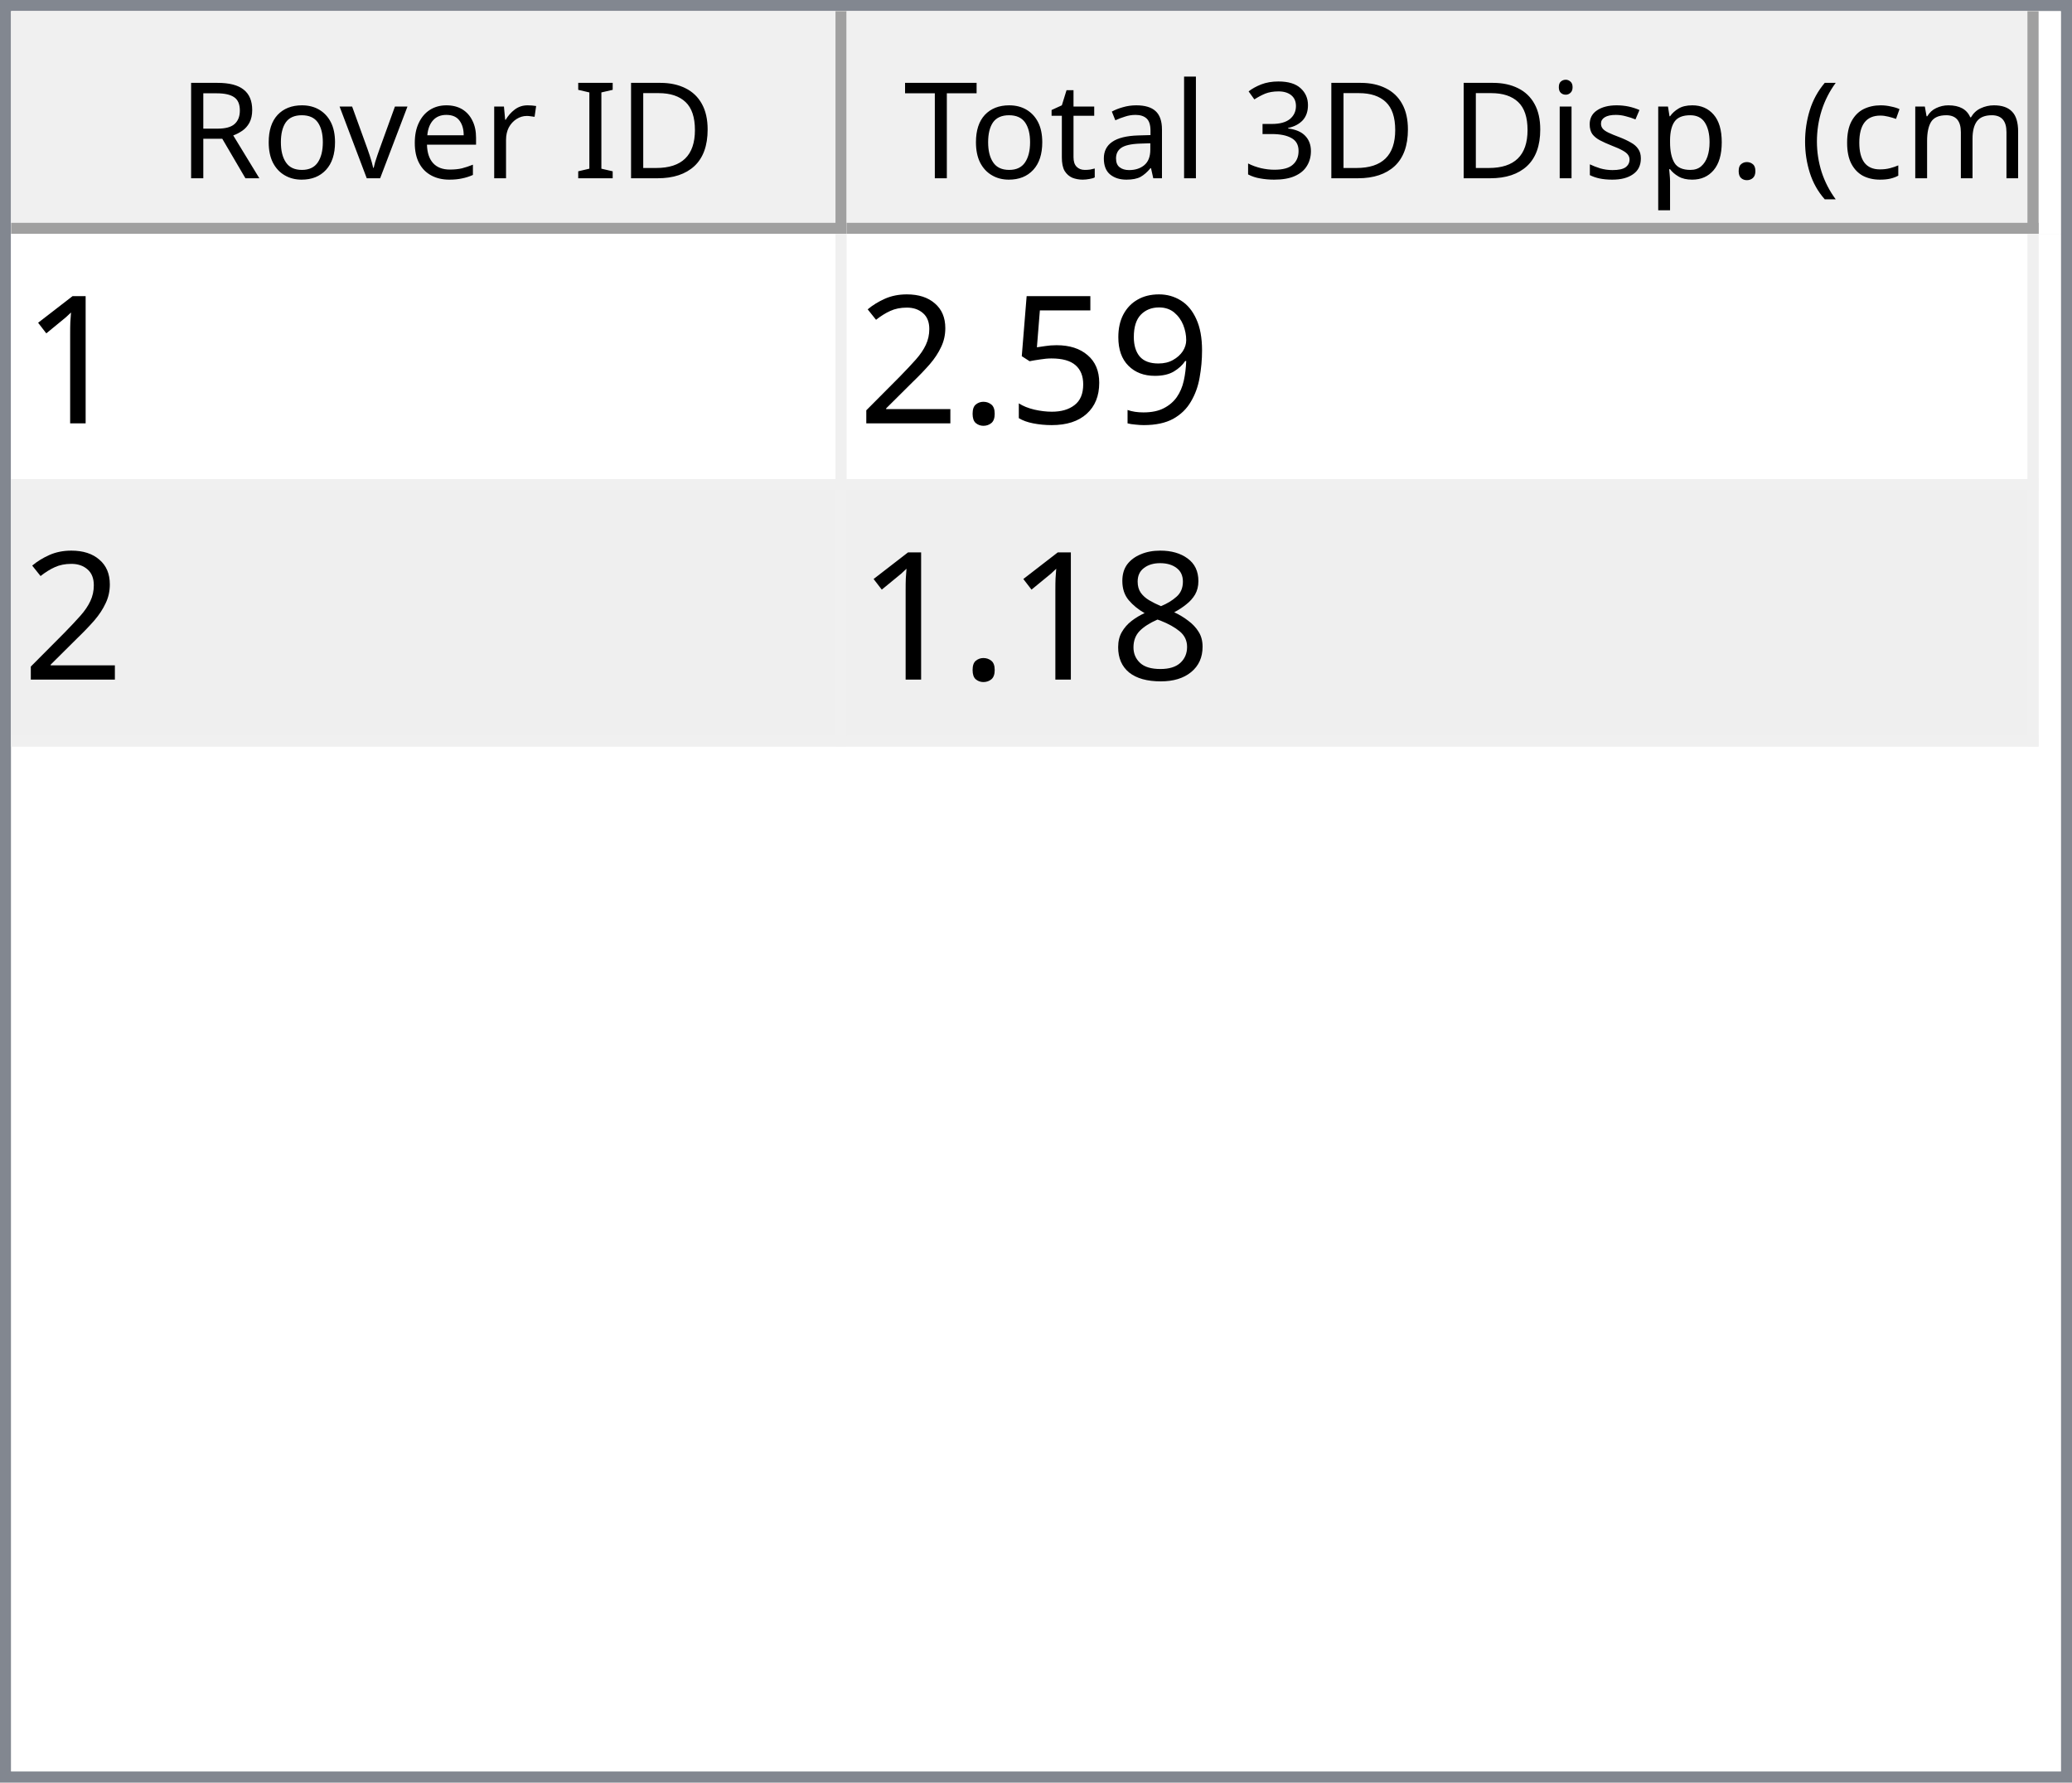
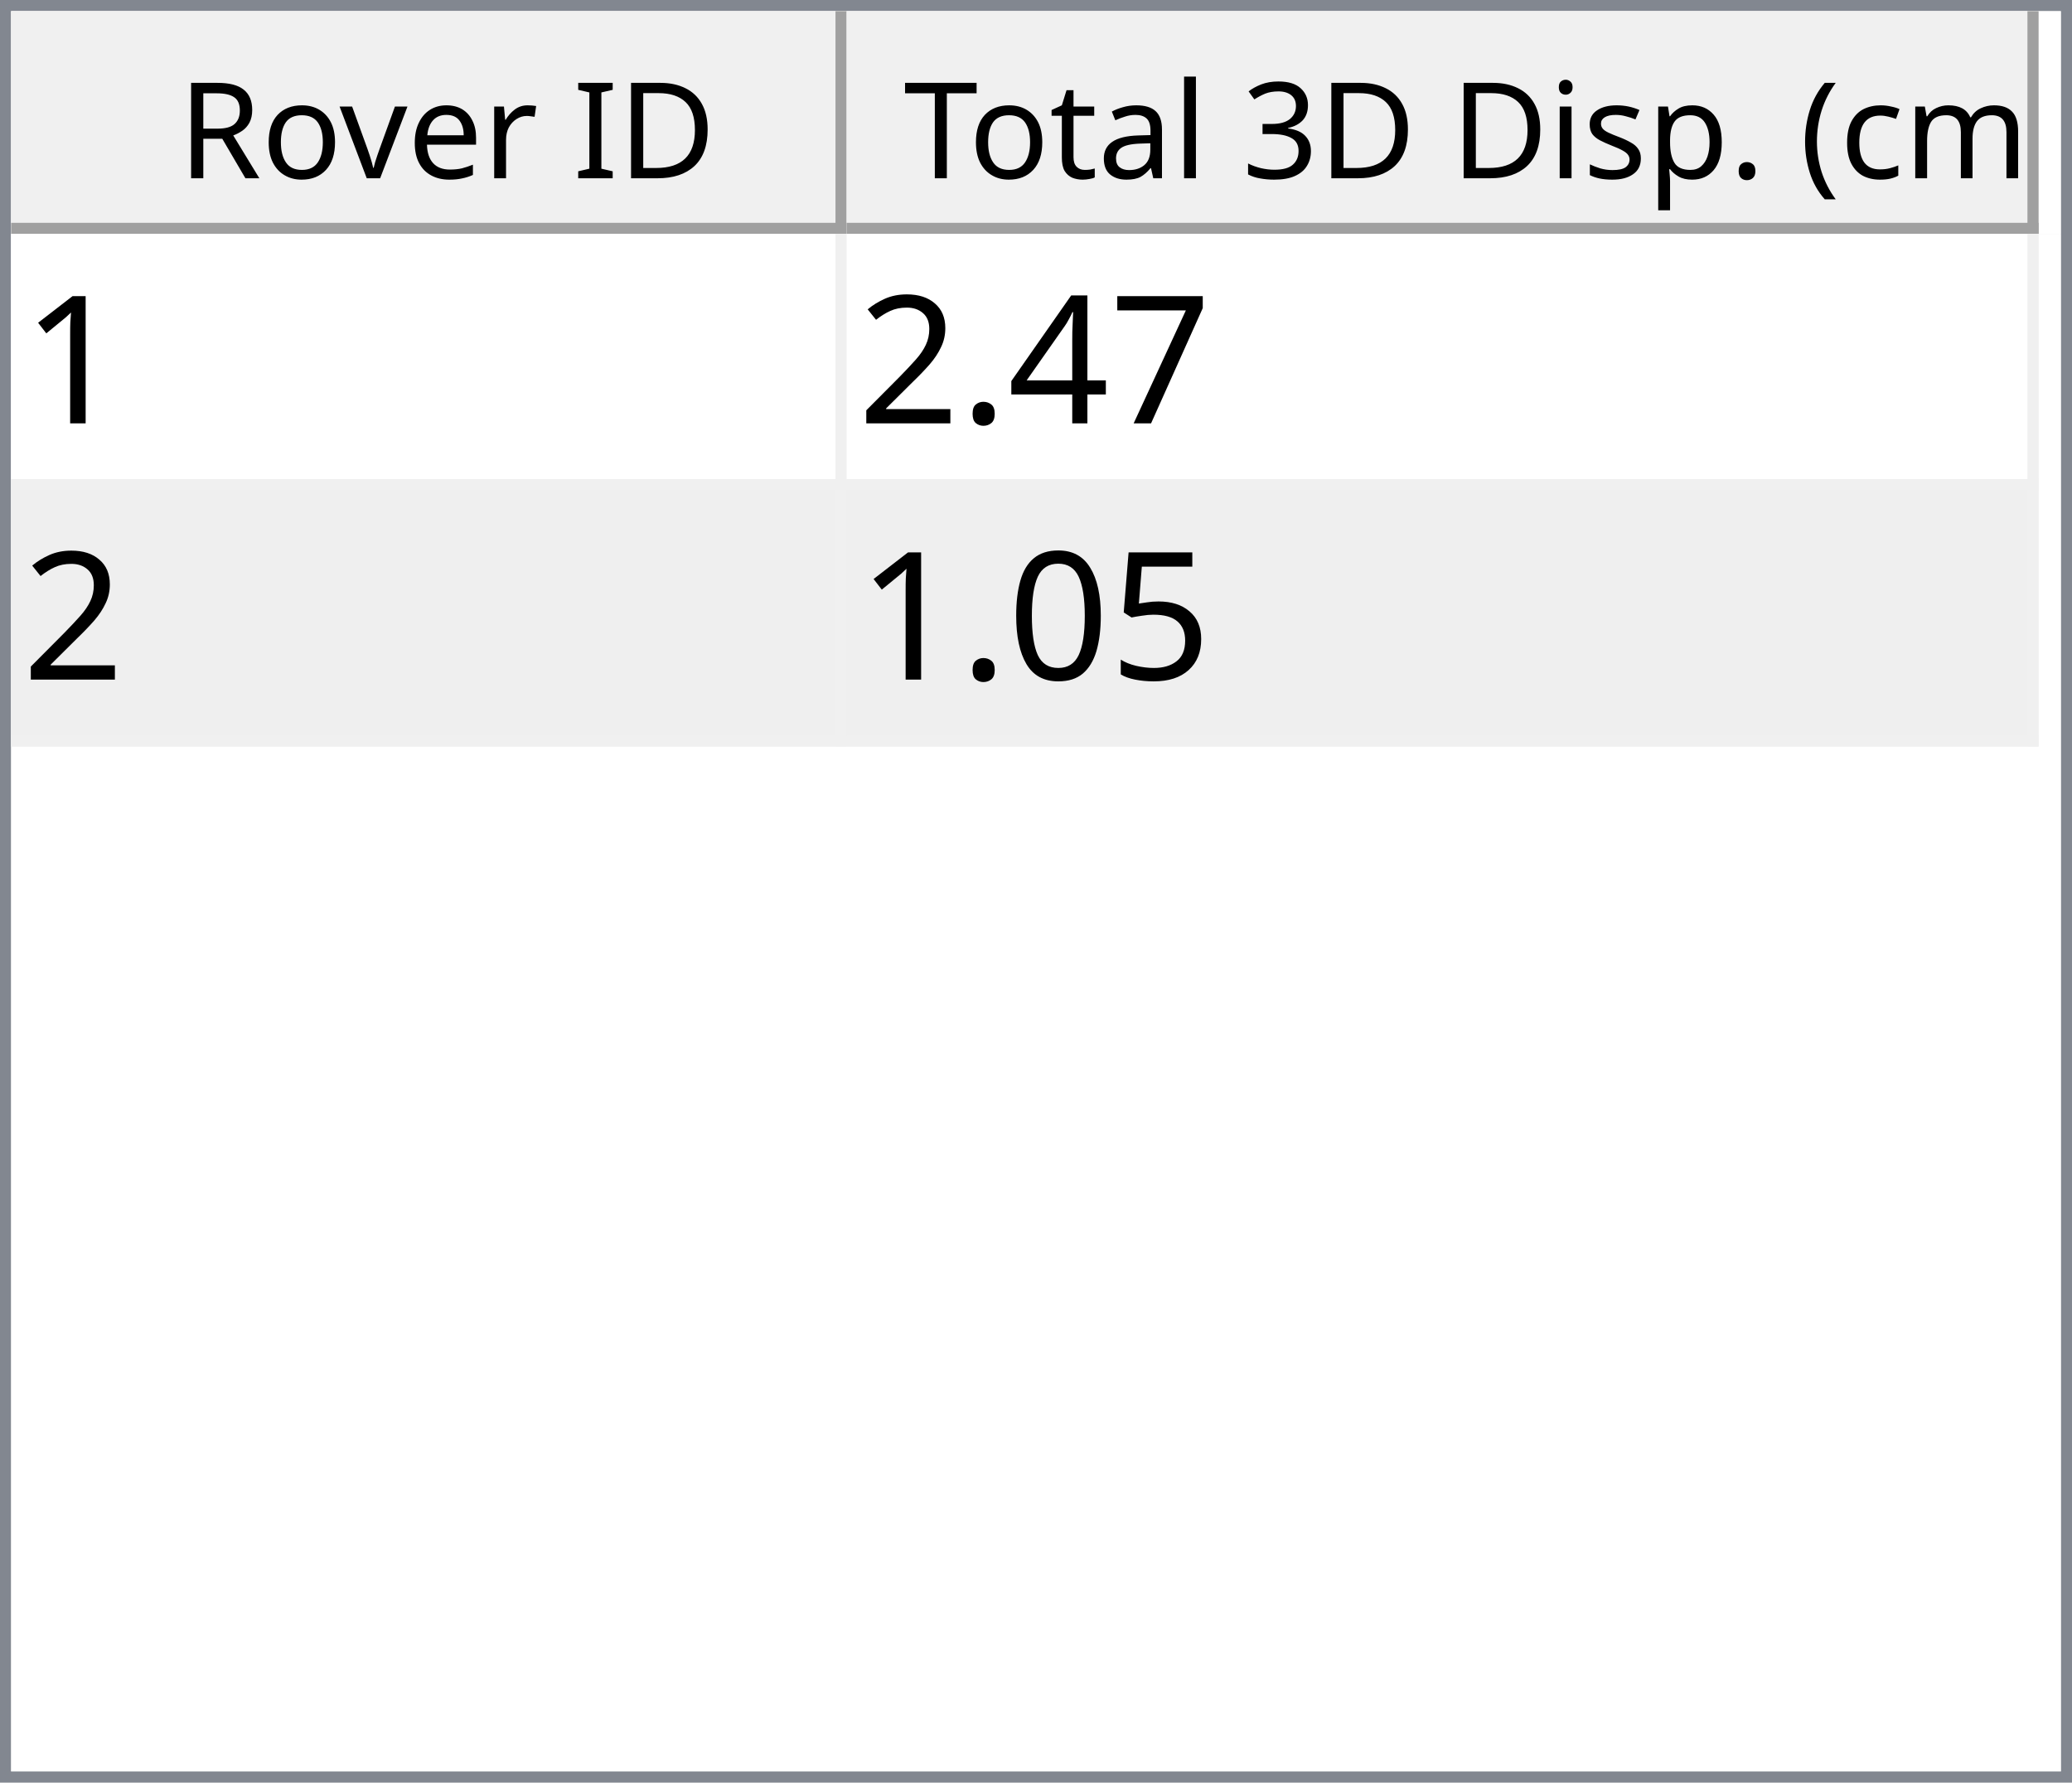
<svg xmlns="http://www.w3.org/2000/svg" style="fill-opacity:1; color-rendering:auto; color-interpolation:auto; text-rendering:auto; stroke:black; stroke-linecap:square; stroke-miterlimit:10; shape-rendering:auto; stroke-opacity:1; fill:black; stroke-dasharray:none; font-weight:normal; stroke-width:1; font-family:'Dialog'; font-style:normal; stroke-linejoin:miter; font-size:12px; stroke-dashoffset:0; image-rendering:auto;" width="186" height="160">
  <defs id="genericDefs" />
  <g>
    <defs id="defs1">
      <clipPath clipPathUnits="userSpaceOnUse" id="clipPath1">
        <path d="M0 0 L186 0 L186 160 L0 160 L0 0 Z" />
      </clipPath>
      <clipPath clipPathUnits="userSpaceOnUse" id="clipPath2">
        <path d="M0 0 L0 160 L186 160 L186 0 Z" />
      </clipPath>
      <clipPath clipPathUnits="userSpaceOnUse" id="clipPath3">
        <path d="M0 0 L0 20 L184 20 L184 0 Z" />
      </clipPath>
      <clipPath clipPathUnits="userSpaceOnUse" id="clipPath4">
        <path d="M0 0 L0 20 L75 20 L75 0 Z" />
      </clipPath>
      <clipPath clipPathUnits="userSpaceOnUse" id="clipPath5">
        <path d="M1 1 L1 19 L74 19 L74 1 Z" />
      </clipPath>
      <clipPath clipPathUnits="userSpaceOnUse" id="clipPath6">
        <path d="M0 0 L0 18 L73 18 L73 0 Z" />
      </clipPath>
      <clipPath clipPathUnits="userSpaceOnUse" id="clipPath7">
        <path d="M-0.5 -0.5 L-0.5 19.5 L74.5 19.5 L74.5 -0.5 Z" />
      </clipPath>
      <clipPath clipPathUnits="userSpaceOnUse" id="clipPath8">
        <path d="M0 0 L0 20 L107 20 L107 0 Z" />
      </clipPath>
      <clipPath clipPathUnits="userSpaceOnUse" id="clipPath9">
        <path d="M1 1 L1 19 L106 19 L106 1 Z" />
      </clipPath>
      <clipPath clipPathUnits="userSpaceOnUse" id="clipPath10">
        <path d="M0 0 L0 18 L105 18 L105 0 Z" />
      </clipPath>
      <clipPath clipPathUnits="userSpaceOnUse" id="clipPath11">
        <path d="M-0.5 -0.5 L-0.5 19.5 L106.5 19.5 L106.5 -0.5 Z" />
      </clipPath>
      <clipPath clipPathUnits="userSpaceOnUse" id="clipPath12">
        <path d="M0 0 L0 138 L184 138 L184 0 Z" />
      </clipPath>
      <clipPath clipPathUnits="userSpaceOnUse" id="clipPath13">
        <path d="M0 0 L0 46 L182 46 L182 0 Z" />
      </clipPath>
      <clipPath clipPathUnits="userSpaceOnUse" id="clipPath14">
        <path d="M-0.5 -0.5 L-0.5 45.5 L181.5 45.5 L181.5 -0.5 Z" />
      </clipPath>
      <clipPath clipPathUnits="userSpaceOnUse" id="clipPath15">
        <path d="M0 0 L0 22 L74 22 L74 0 Z" />
      </clipPath>
      <clipPath clipPathUnits="userSpaceOnUse" id="clipPath16">
        <path d="M0 0 L0 22 L106 22 L106 0 Z" />
      </clipPath>
      <font horiz-adv-x="64.551" id="font1">
        <font-face ascent="107.91" descent="25.098" units-per-em="100" style="font-style:normal; font-family:Segoe UI; font-weight:normal;" />
        <missing-glyph horiz-adv-x="64.551" d="M8.109 0 L8.109 68.266 L56.453 68.266 L56.453 0 L8.109 0 ZM15.328 7.234 L49.219 7.234 L49.219 61.031 L15.328 61.031 L15.328 7.234 Z" />
        <glyph unicode="D" horiz-adv-x="70.117" d="M9.188 0 L9.188 70.016 L28.516 70.016 Q65.531 70.016 65.531 35.891 Q65.531 19.672 55.25 9.836 Q44.969 0 27.734 0 L9.188 0 ZM17.391 62.594 L17.391 7.422 L27.828 7.422 Q41.609 7.422 49.273 14.797 Q56.938 22.172 56.938 35.688 Q56.938 62.594 28.328 62.594 L17.391 62.594 Z" />
        <glyph unicode="I" horiz-adv-x="26.611" d="M17.391 0 L9.188 0 L9.188 70.016 L17.391 70.016 L17.391 0 Z" />
        <glyph unicode=" " horiz-adv-x="27.393" d="" />
        <glyph unicode="r" horiz-adv-x="34.766" d="M34.188 41.891 Q32.078 43.5 28.125 43.5 Q23 43.5 19.555 38.672 Q16.109 33.844 16.109 25.484 L16.109 0 L8.109 0 L8.109 50 L16.109 50 L16.109 39.703 L16.312 39.703 Q18.016 44.969 21.531 47.922 Q25.047 50.875 29.391 50.875 Q32.516 50.875 34.188 50.203 L34.188 41.891 Z" />
        <glyph unicode="e" horiz-adv-x="52.295" d="M48.297 23 L12.984 23 Q13.188 14.656 17.484 10.109 Q21.781 5.562 29.297 5.562 Q37.75 5.562 44.828 11.141 L44.828 3.609 Q38.234 -1.172 27.391 -1.172 Q16.797 -1.172 10.742 5.641 Q4.688 12.453 4.688 24.812 Q4.688 36.469 11.305 43.82 Q17.922 51.172 27.734 51.172 Q37.547 51.172 42.922 44.828 Q48.297 38.484 48.297 27.203 L48.297 23 ZM40.094 29.781 Q40.047 36.719 36.75 40.578 Q33.453 44.438 27.594 44.438 Q21.922 44.438 17.969 40.383 Q14.016 36.328 13.094 29.781 L40.094 29.781 Z" />
        <glyph unicode="v" horiz-adv-x="47.9" d="M47.406 50 L27.484 0 L19.625 0 L0.688 50 L9.469 50 L22.172 13.672 Q23.578 9.672 23.922 6.688 L24.125 6.688 Q24.609 10.453 25.688 13.484 L38.969 50 L47.406 50 Z" />
        <glyph unicode="o" horiz-adv-x="58.594" d="M29 -1.172 Q17.922 -1.172 11.305 5.836 Q4.688 12.844 4.688 24.422 Q4.688 37.016 11.57 44.094 Q18.453 51.172 30.172 51.172 Q41.359 51.172 47.633 44.289 Q53.906 37.406 53.906 25.203 Q53.906 13.234 47.141 6.031 Q40.375 -1.172 29 -1.172 ZM29.594 44.438 Q21.875 44.438 17.383 39.188 Q12.891 33.938 12.891 24.703 Q12.891 15.828 17.43 10.695 Q21.969 5.562 29.594 5.562 Q37.359 5.562 41.531 10.594 Q45.703 15.625 45.703 24.906 Q45.703 34.281 41.531 39.359 Q37.359 44.438 29.594 44.438 Z" />
        <glyph unicode="R" horiz-adv-x="59.814" d="M59.375 0 L49.609 0 L37.891 19.625 Q36.281 22.359 34.766 24.289 Q33.25 26.219 31.664 27.438 Q30.078 28.656 28.25 29.219 Q26.422 29.781 24.125 29.781 L17.391 29.781 L17.391 0 L9.188 0 L9.188 70.016 L30.078 70.016 Q34.672 70.016 38.555 68.867 Q42.438 67.719 45.289 65.375 Q48.141 63.031 49.758 59.547 Q51.375 56.062 51.375 51.375 Q51.375 47.703 50.273 44.656 Q49.172 41.609 47.148 39.211 Q45.125 36.812 42.266 35.133 Q39.406 33.453 35.844 32.516 L35.844 32.328 Q37.594 31.547 38.891 30.547 Q40.188 29.547 41.359 28.18 Q42.531 26.812 43.68 25.078 Q44.828 23.344 46.234 21.047 L59.375 0 ZM17.391 62.594 L17.391 37.203 L28.516 37.203 Q31.594 37.203 34.203 38.133 Q36.812 39.062 38.719 40.797 Q40.625 42.531 41.703 45.047 Q42.781 47.562 42.781 50.688 Q42.781 56.297 39.141 59.445 Q35.5 62.594 28.609 62.594 L17.391 62.594 Z" />
        <glyph unicode=")" horiz-adv-x="30.176" d="M8.297 -15.922 L1.172 -15.922 Q16.406 2.344 16.406 26.812 Q16.406 51.469 1.078 70.016 L8.297 70.016 Q23.531 52.156 23.531 26.703 Q23.531 1.375 8.297 -15.922 Z" />
        <glyph unicode="m" horiz-adv-x="86.133" d="M79.109 0 L71.094 0 L71.094 28.719 Q71.094 37.016 68.531 40.727 Q65.969 44.438 59.906 44.438 Q54.781 44.438 51.195 39.75 Q47.609 35.062 47.609 28.516 L47.609 0 L39.594 0 L39.594 29.688 Q39.594 44.438 28.219 44.438 Q22.953 44.438 19.531 40.016 Q16.109 35.594 16.109 28.516 L16.109 0 L8.109 0 L8.109 50 L16.109 50 L16.109 42.094 L16.312 42.094 Q21.625 51.172 31.844 51.172 Q36.969 51.172 40.773 48.312 Q44.578 45.453 46 40.828 Q51.562 51.172 62.594 51.172 Q79.109 51.172 79.109 30.812 L79.109 0 Z" />
        <glyph unicode="c" horiz-adv-x="46.191" d="M42.188 2.297 Q36.422 -1.172 28.516 -1.172 Q17.828 -1.172 11.258 5.789 Q4.688 12.75 4.688 23.828 Q4.688 36.188 11.766 43.68 Q18.844 51.172 30.672 51.172 Q37.25 51.172 42.281 48.734 L42.281 40.531 Q36.719 44.438 30.375 44.438 Q22.703 44.438 17.797 38.945 Q12.891 33.453 12.891 24.516 Q12.891 15.719 17.508 10.641 Q22.125 5.562 29.891 5.562 Q36.422 5.562 42.188 9.906 L42.188 2.297 Z" />
        <glyph unicode="(" horiz-adv-x="30.176" d="M29.109 -15.922 L21.969 -15.922 Q6.844 1.375 6.844 26.703 Q6.844 52.156 21.969 70.016 L29.203 70.016 Q13.875 51.469 13.875 26.812 Q13.875 2.344 29.109 -15.922 Z" />
        <glyph unicode="." horiz-adv-x="21.68" d="M10.891 -1.078 Q8.641 -1.078 7.055 0.539 Q5.469 2.156 5.469 4.391 Q5.469 6.641 7.055 8.273 Q8.641 9.906 10.891 9.906 Q13.188 9.906 14.797 8.273 Q16.406 6.641 16.406 4.391 Q16.406 2.156 14.797 0.539 Q13.188 -1.078 10.891 -1.078 Z" />
        <glyph unicode="p" horiz-adv-x="58.789" d="M16.312 7.234 L16.109 7.234 L16.109 -23 L8.109 -23 L8.109 50 L16.109 50 L16.109 41.219 L16.312 41.219 Q22.219 51.172 33.594 51.172 Q43.266 51.172 48.688 44.461 Q54.109 37.75 54.109 26.469 Q54.109 13.922 48 6.375 Q41.891 -1.172 31.297 -1.172 Q21.578 -1.172 16.312 7.234 ZM16.109 27.391 L16.109 20.406 Q16.109 14.203 20.141 9.883 Q24.172 5.562 30.375 5.562 Q37.641 5.562 41.773 11.133 Q45.906 16.703 45.906 26.609 Q45.906 34.969 42.047 39.703 Q38.188 44.438 31.594 44.438 Q24.609 44.438 20.359 39.578 Q16.109 34.719 16.109 27.391 Z" />
        <glyph unicode="s" horiz-adv-x="42.432" d="M5.078 1.812 L5.078 10.406 Q11.625 5.562 19.484 5.562 Q30.031 5.562 30.031 12.594 Q30.031 14.594 29.125 15.992 Q28.219 17.391 26.68 18.461 Q25.141 19.531 23.07 20.383 Q21 21.234 18.609 22.172 Q15.281 23.484 12.766 24.828 Q10.25 26.172 8.57 27.859 Q6.891 29.547 6.031 31.695 Q5.172 33.844 5.172 36.719 Q5.172 40.234 6.789 42.945 Q8.406 45.656 11.086 47.484 Q13.766 49.312 17.211 50.242 Q20.656 51.172 24.312 51.172 Q30.812 51.172 35.938 48.922 L35.938 40.828 Q30.422 44.438 23.25 44.438 Q21 44.438 19.195 43.922 Q17.391 43.406 16.094 42.477 Q14.797 41.547 14.086 40.258 Q13.375 38.969 13.375 37.406 Q13.375 35.453 14.086 34.133 Q14.797 32.812 16.164 31.789 Q17.531 30.766 19.484 29.938 Q21.438 29.109 23.922 28.125 Q27.25 26.859 29.883 25.516 Q32.516 24.172 34.375 22.484 Q36.234 20.797 37.234 18.602 Q38.234 16.406 38.234 13.375 Q38.234 9.672 36.602 6.938 Q34.969 4.203 32.234 2.398 Q29.5 0.594 25.93 -0.289 Q22.359 -1.172 18.453 -1.172 Q10.75 -1.172 5.078 1.812 Z" />
        <glyph unicode="i" horiz-adv-x="24.219" d="M12.203 62.703 Q10.062 62.703 8.547 64.164 Q7.031 65.625 7.031 67.875 Q7.031 70.125 8.547 71.609 Q10.062 73.094 12.203 73.094 Q14.406 73.094 15.945 71.609 Q17.484 70.125 17.484 67.875 Q17.484 65.719 15.945 64.211 Q14.406 62.703 12.203 62.703 ZM16.109 0 L8.109 0 L8.109 50 L16.109 50 L16.109 0 Z" />
        <glyph unicode="3" horiz-adv-x="53.906" d="M46.531 19.828 Q46.531 15.094 44.75 11.211 Q42.969 7.328 39.719 4.57 Q36.469 1.812 31.93 0.297 Q27.391 -1.219 21.922 -1.219 Q11.922 -1.219 6 2.594 L6 11.188 Q13.094 5.609 22.219 5.609 Q25.875 5.609 28.828 6.539 Q31.781 7.469 33.906 9.227 Q36.031 10.984 37.18 13.477 Q38.328 15.969 38.328 19.094 Q38.328 32.812 18.797 32.812 L12.984 32.812 L12.984 39.594 L18.5 39.594 Q35.797 39.594 35.797 52.484 Q35.797 64.406 22.609 64.406 Q15.188 64.406 8.688 59.422 L8.688 67.188 Q15.375 71.188 24.609 71.188 Q29 71.188 32.57 69.969 Q36.141 68.75 38.68 66.555 Q41.219 64.359 42.609 61.281 Q44 58.203 44 54.5 Q44 40.672 30.031 36.719 L30.031 36.531 Q33.594 36.141 36.625 34.797 Q39.656 33.453 41.852 31.305 Q44.047 29.156 45.289 26.25 Q46.531 23.344 46.531 19.828 Z" />
        <glyph unicode="l" horiz-adv-x="24.219" d="M16.109 0 L8.109 0 L8.109 74.031 L16.109 74.031 L16.109 0 Z" />
        <glyph unicode="a" horiz-adv-x="50.879" d="M43.891 0 L35.891 0 L35.891 7.812 L35.688 7.812 Q30.469 -1.172 20.312 -1.172 Q12.844 -1.172 8.617 2.781 Q4.391 6.734 4.391 13.281 Q4.391 27.297 20.906 29.594 L35.891 31.688 Q35.891 44.438 25.594 44.438 Q16.547 44.438 9.281 38.281 L9.281 46.484 Q16.656 51.172 26.266 51.172 Q43.891 51.172 43.891 32.516 L43.891 0 ZM35.891 25.297 L23.828 23.641 Q18.266 22.859 15.43 20.875 Q12.594 18.891 12.594 13.875 Q12.594 10.203 15.211 7.883 Q17.828 5.562 22.172 5.562 Q28.125 5.562 32.008 9.742 Q35.891 13.922 35.891 20.312 L35.891 25.297 Z" />
        <glyph unicode="t" horiz-adv-x="33.887" d="M31.297 0.484 Q28.469 -1.078 23.828 -1.078 Q10.688 -1.078 10.688 13.578 L10.688 43.172 L2.094 43.172 L2.094 50 L10.688 50 L10.688 62.203 L18.703 64.797 L18.703 50 L31.297 50 L31.297 43.172 L18.703 43.172 L18.703 14.984 Q18.703 9.969 20.414 7.82 Q22.125 5.672 26.078 5.672 Q29.109 5.672 31.297 7.328 L31.297 0.484 Z" />
        <glyph unicode="T" horiz-adv-x="52.393" d="M50.594 62.594 L30.375 62.594 L30.375 0 L22.172 0 L22.172 62.594 L2 62.594 L2 70.016 L50.594 70.016 L50.594 62.594 Z" />
      </font>
      <font horiz-adv-x="75.0" id="font2">
        <font-face ascent="100.537" descent="21.973" units-per-em="100" style="font-style:normal; font-family:sans-serif; font-weight:normal;" />
        <missing-glyph horiz-adv-x="75.0" d="M12.5 0 L12.5 62.5 L62.5 62.5 L62.5 0 L12.5 0 ZM14.062 1.562 L60.938 1.562 L60.938 60.938 L14.062 60.938 L14.062 1.562 Z" />
        <glyph unicode="1" horiz-adv-x="55.615" d="M37.25 0 L28.469 0 L28.469 56 Q25.297 52.984 20.141 49.953 Q14.984 46.922 10.891 45.406 L10.891 53.906 Q18.266 57.375 23.781 62.305 Q29.297 67.234 31.594 71.875 L37.25 71.875 L37.25 0 Z" />
-         <glyph unicode="9" horiz-adv-x="55.615" d="M5.469 16.547 L13.922 17.328 Q14.984 11.375 18.016 8.688 Q21.047 6 25.781 6 Q29.828 6 32.883 7.859 Q35.938 9.719 37.891 12.82 Q39.844 15.922 41.164 21.195 Q42.484 26.469 42.484 31.938 Q42.484 32.516 42.438 33.688 Q39.797 29.5 35.234 26.883 Q30.672 24.266 25.344 24.266 Q16.453 24.266 10.305 30.711 Q4.156 37.156 4.156 47.703 Q4.156 58.594 10.578 65.234 Q17 71.875 26.656 71.875 Q33.641 71.875 39.43 68.117 Q45.219 64.359 48.219 57.398 Q51.219 50.438 51.219 37.25 Q51.219 23.531 48.242 15.406 Q45.266 7.281 39.383 3.031 Q33.5 -1.219 25.594 -1.219 Q17.188 -1.219 11.867 3.445 Q6.547 8.109 5.469 16.547 ZM41.453 48.141 Q41.453 55.719 37.43 60.156 Q33.406 64.594 27.734 64.594 Q21.875 64.594 17.531 59.812 Q13.188 55.031 13.188 47.406 Q13.188 40.578 17.312 36.305 Q21.438 32.031 27.484 32.031 Q33.594 32.031 37.523 36.305 Q41.453 40.578 41.453 48.141 Z" />
-         <glyph unicode="5" horiz-adv-x="55.615" d="M4.156 18.75 L13.375 19.531 Q14.406 12.797 18.141 9.398 Q21.875 6 27.156 6 Q33.5 6 37.891 10.789 Q42.281 15.578 42.281 23.484 Q42.281 31 38.062 35.352 Q33.844 39.703 27 39.703 Q22.75 39.703 19.336 37.773 Q15.922 35.844 13.969 32.766 L5.719 33.844 L12.641 70.609 L48.25 70.609 L48.25 62.203 L19.672 62.203 L15.828 42.969 Q22.266 47.469 29.344 47.469 Q38.719 47.469 45.164 40.969 Q51.609 34.469 51.609 24.266 Q51.609 14.547 45.953 7.469 Q39.062 -1.219 27.156 -1.219 Q17.391 -1.219 11.211 4.25 Q5.031 9.719 4.156 18.75 Z" />
+         <glyph unicode="7" horiz-adv-x="55.615" d="M4.734 62.203 L4.734 70.656 L51.078 70.656 L51.078 63.812 Q44.234 56.547 37.523 44.484 Q30.812 32.422 27.156 19.672 Q24.516 10.688 23.781 0 L14.75 0 Q14.891 8.453 18.062 20.414 Q21.234 32.375 27.172 43.484 Q33.109 54.594 39.797 62.203 L4.734 62.203 Z" />
+         <glyph unicode="4" horiz-adv-x="55.615" d="M32.328 0 L32.328 17.141 L1.266 17.141 L1.266 25.203 L33.938 71.578 L41.109 71.578 L41.109 25.203 L50.781 25.203 L50.781 17.141 L41.109 17.141 L41.109 0 L32.328 0 ZM32.328 25.203 L32.328 57.469 L9.906 25.203 L32.328 25.203 Z" />
        <glyph unicode="." horiz-adv-x="27.783" d="M9.078 0 L9.078 10.016 L19.094 10.016 L19.094 0 L9.078 0 Z" />
        <glyph unicode="2" horiz-adv-x="55.615" d="M50.344 8.453 L50.344 0 L3.031 0 Q2.938 3.172 4.047 6.109 Q5.859 10.938 9.836 15.625 Q13.812 20.312 21.344 26.469 Q33.016 36.031 37.117 41.625 Q41.219 47.219 41.219 52.203 Q41.219 57.422 37.477 61.008 Q33.734 64.594 27.734 64.594 Q21.391 64.594 17.578 60.789 Q13.766 56.984 13.719 50.25 L4.688 51.172 Q5.609 61.281 11.664 66.578 Q17.719 71.875 27.938 71.875 Q38.234 71.875 44.242 66.164 Q50.25 60.453 50.25 52 Q50.25 47.703 48.492 43.555 Q46.734 39.406 42.656 34.812 Q38.578 30.219 29.109 22.219 Q21.188 15.578 18.945 13.211 Q16.703 10.844 15.234 8.453 L50.344 8.453 Z" />
-         <glyph unicode="8" horiz-adv-x="55.615" d="M17.672 38.812 Q12.203 40.828 9.57 44.539 Q6.938 48.25 6.938 53.422 Q6.938 61.234 12.555 66.555 Q18.172 71.875 27.484 71.875 Q36.859 71.875 42.578 66.43 Q48.297 60.984 48.297 53.172 Q48.297 48.188 45.68 44.508 Q43.062 40.828 37.75 38.812 Q44.344 36.672 47.781 31.883 Q51.219 27.094 51.219 20.453 Q51.219 11.281 44.727 5.031 Q38.234 -1.219 27.641 -1.219 Q17.047 -1.219 10.547 5.055 Q4.047 11.328 4.047 20.703 Q4.047 27.688 7.594 32.398 Q11.141 37.109 17.672 38.812 ZM15.922 53.719 Q15.922 48.641 19.195 45.414 Q22.469 42.188 27.688 42.188 Q32.766 42.188 36.016 45.383 Q39.266 48.578 39.266 53.219 Q39.266 58.062 35.914 61.359 Q32.562 64.656 27.594 64.656 Q22.562 64.656 19.242 61.43 Q15.922 58.203 15.922 53.719 ZM13.094 20.656 Q13.094 16.891 14.875 13.375 Q16.656 9.859 20.172 7.93 Q23.688 6 27.734 6 Q34.031 6 38.133 10.055 Q42.234 14.109 42.234 20.359 Q42.234 26.703 38.016 30.859 Q33.797 35.016 27.438 35.016 Q21.234 35.016 17.164 30.914 Q13.094 26.812 13.094 20.656 Z" />
+         <glyph unicode="5" horiz-adv-x="55.615" d="M4.156 18.75 L13.375 19.531 Q14.406 12.797 18.141 9.398 Q21.875 6 27.156 6 Q33.5 6 37.891 10.789 Q42.281 15.578 42.281 23.484 Q42.281 31 38.062 35.352 Q33.844 39.703 27 39.703 Q22.75 39.703 19.336 37.773 Q15.922 35.844 13.969 32.766 L5.719 33.844 L12.641 70.609 L48.25 70.609 L48.25 62.203 L19.672 62.203 L15.828 42.969 Q22.266 47.469 29.344 47.469 Q38.719 47.469 45.164 40.969 Q51.609 34.469 51.609 24.266 Q51.609 14.547 45.953 7.469 Q39.062 -1.219 27.156 -1.219 Q17.391 -1.219 11.211 4.25 Q5.031 9.719 4.156 18.75 Z" />
+         <glyph unicode="0" horiz-adv-x="55.615" d="M4.156 35.297 Q4.156 48 6.766 55.742 Q9.375 63.484 14.523 67.68 Q19.672 71.875 27.484 71.875 Q33.25 71.875 37.594 69.555 Q41.938 67.234 44.773 62.867 Q47.609 58.5 49.219 52.227 Q50.828 45.953 50.828 35.297 Q50.828 22.703 48.242 14.969 Q45.656 7.234 40.508 3.008 Q35.359 -1.219 27.484 -1.219 Q17.141 -1.219 11.234 6.203 Q4.156 15.141 4.156 35.297 ZM13.188 35.297 Q13.188 17.672 17.312 11.836 Q21.438 6 27.484 6 Q33.547 6 37.672 11.859 Q41.797 17.719 41.797 35.297 Q41.797 52.984 37.672 58.789 Q33.547 64.594 27.391 64.594 Q21.344 64.594 17.719 59.469 Q13.188 52.938 13.188 35.297 Z" />
      </font>
    </defs>
    <g style="fill:white; stroke:white;">
      <rect x="0" y="0" width="186" style="clip-path:url(#clipPath1); stroke:none;" height="160" />
    </g>
    <g style="fill:white; text-rendering:optimizeSpeed; color-rendering:optimizeSpeed; image-rendering:optimizeSpeed; shape-rendering:crispEdges; stroke:white; color-interpolation:sRGB;">
      <rect x="0" width="186" height="160" y="0" style="stroke:none;" />
      <path style="stroke:none;" d="M0 160 L186 160 L186 0 L0 0 Z" />
    </g>
    <g style="fill:rgb(240,240,240); font-family:'Segoe UI'; stroke:rgb(240,240,240);">
      <rect x="0" y="0" width="186" style="clip-path:url(#clipPath2); stroke:none;" height="160" />
    </g>
    <g style="fill:rgb(130,135,144); font-family:'Segoe UI'; stroke:rgb(130,135,144);">
      <path d="M0 0 L186 0 L186 160 L0 160 L0 0 ZM1 1 L185 1 L185 159 L1 159 L1 1 Z" style="fill-rule:evenodd; clip-path:url(#clipPath2); stroke:none;" />
    </g>
    <g style="fill:white; font-family:'Segoe UI'; stroke:white;" transform="translate(1,1)">
      <rect x="0" y="0" width="184" style="clip-path:url(#clipPath3); stroke:none;" height="20" />
    </g>
    <g style="fill:rgb(240,240,240); font-family:'Segoe UI'; stroke:rgb(240,240,240);" transform="translate(1,1)">
      <rect x="0" y="0" width="75" style="clip-path:url(#clipPath4); stroke:none;" height="20" />
    </g>
    <g style="font-family:'Segoe UI';" transform="translate(2,2)">
      <text x="14" xml:space="preserve" y="14" style="clip-path:url(#clipPath6); stroke:none;">Rover ID</text>
    </g>
    <g style="fill:rgb(160,160,160); font-family:'Segoe UI'; stroke:rgb(160,160,160); stroke-linejoin:bevel;" transform="translate(1.5,1.5)">
      <line x1="74" x2="74" y1="0" style="fill:none; clip-path:url(#clipPath7);" y2="19" />
    </g>
    <g style="fill:rgb(160,160,160); font-family:'Segoe UI'; stroke:rgb(160,160,160); stroke-linejoin:bevel;" transform="matrix(1,0,0,1,1,1) translate(0.5,0.5)">
      <line x1="0" x2="74" y1="19" style="fill:none; clip-path:url(#clipPath7);" y2="19" />
    </g>
    <g style="fill:rgb(240,240,240); font-family:'Segoe UI'; stroke:rgb(240,240,240);" transform="translate(76,1)">
      <rect x="0" y="0" width="107" style="clip-path:url(#clipPath8); stroke:none;" height="20" />
    </g>
    <g style="font-family:'Segoe UI';" transform="translate(77,2)">
      <text x="1" xml:space="preserve" y="14" style="clip-path:url(#clipPath10); stroke:none;"> Total 3D Disp. (cm)</text>
    </g>
    <g style="fill:rgb(160,160,160); font-family:'Segoe UI'; stroke:rgb(160,160,160); stroke-linejoin:bevel;" transform="translate(76.5,1.5)">
      <line x1="106" x2="106" y1="0" style="fill:none; clip-path:url(#clipPath11);" y2="19" />
    </g>
    <g style="fill:rgb(160,160,160); font-family:'Segoe UI'; stroke:rgb(160,160,160); stroke-linejoin:bevel;" transform="matrix(1,0,0,1,76,1) translate(0.5,0.5)">
      <line x1="0" x2="106" y1="19" style="fill:none; clip-path:url(#clipPath11);" y2="19" />
    </g>
    <g style="fill:white; font-family:'Segoe UI'; stroke:white;" transform="translate(1,21)">
      <rect x="0" y="0" width="184" style="clip-path:url(#clipPath12); stroke:none;" height="138" />
    </g>
    <g style="fill:rgb(240,240,240); font-size:16px; font-family:sans-serif; stroke:rgb(240,240,240);" transform="translate(1,21)">
      <rect x="0" y="0" width="182" style="clip-path:url(#clipPath13); stroke:none;" height="46" />
      <line transform="translate(0.5,0.5)" x1="0" x2="181" y1="22" style="clip-path:url(#clipPath14); fill:none; stroke-linejoin:bevel;" y2="22" />
    </g>
    <g transform="matrix(1,0,0,1,1,21) translate(0.5,0.5)" style="fill:rgb(240,240,240); font-size:16px; font-family:sans-serif; stroke:rgb(240,240,240); stroke-linejoin:bevel;">
      <line x1="0" x2="181" y1="45" style="fill:none; clip-path:url(#clipPath14);" y2="45" />
    </g>
    <g transform="matrix(1,0,0,1,1,21) translate(0.5,0.5)" style="fill:rgb(240,240,240); font-size:16px; font-family:sans-serif; stroke:rgb(240,240,240); stroke-linejoin:bevel;">
      <line x1="74" x2="74" y1="0" style="fill:none; clip-path:url(#clipPath14);" y2="45" />
    </g>
    <g transform="matrix(1,0,0,1,1,21) translate(0.5,0.5)" style="fill:rgb(240,240,240); font-size:16px; font-family:sans-serif; stroke:rgb(240,240,240); stroke-linejoin:bevel;">
      <line x1="181" x2="181" y1="0" style="fill:none; clip-path:url(#clipPath14);" y2="45" />
    </g>
    <g style="fill:white; font-size:16px; font-family:sans-serif; stroke:white;" transform="matrix(1,0,0,1,1,21)">
      <rect x="0" y="0" width="74" style="clip-path:url(#clipPath15); stroke:none;" height="22" />
      <text x="1" y="17" style="fill:black; clip-path:url(#clipPath15); stroke:none;" xml:space="preserve">1</text>
    </g>
    <g style="fill:white; font-size:16px; font-family:sans-serif; stroke:white;" transform="matrix(1,0,0,1,1,21) translate(75,0)">
      <rect x="0" y="0" width="106" style="clip-path:url(#clipPath16); stroke:none;" height="22" />
-       <text x="1" y="17" style="fill:black; clip-path:url(#clipPath16); stroke:none;" xml:space="preserve">2.59</text>
+       <text x="1" y="17" style="fill:black; clip-path:url(#clipPath16); stroke:none;" xml:space="preserve">2.47</text>
    </g>
    <g style="fill:rgb(239,239,239); font-size:16px; font-family:sans-serif; stroke:rgb(239,239,239);" transform="matrix(1,0,0,1,1,21) translate(0,23)">
      <rect x="0" y="0" width="74" style="clip-path:url(#clipPath15); stroke:none;" height="22" />
      <text x="1" y="17" style="fill:black; clip-path:url(#clipPath15); stroke:none;" xml:space="preserve">2</text>
    </g>
    <g style="fill:rgb(239,239,239); font-size:16px; font-family:sans-serif; stroke:rgb(239,239,239);" transform="matrix(1,0,0,1,1,21) translate(75,23)">
      <rect x="0" y="0" width="106" style="clip-path:url(#clipPath16); stroke:none;" height="22" />
-       <text x="1" y="17" style="fill:black; clip-path:url(#clipPath16); stroke:none;" xml:space="preserve">1.18</text>
+       <text x="1" y="17" style="fill:black; clip-path:url(#clipPath16); stroke:none;" xml:space="preserve">1.05</text>
    </g>
  </g>
</svg>
